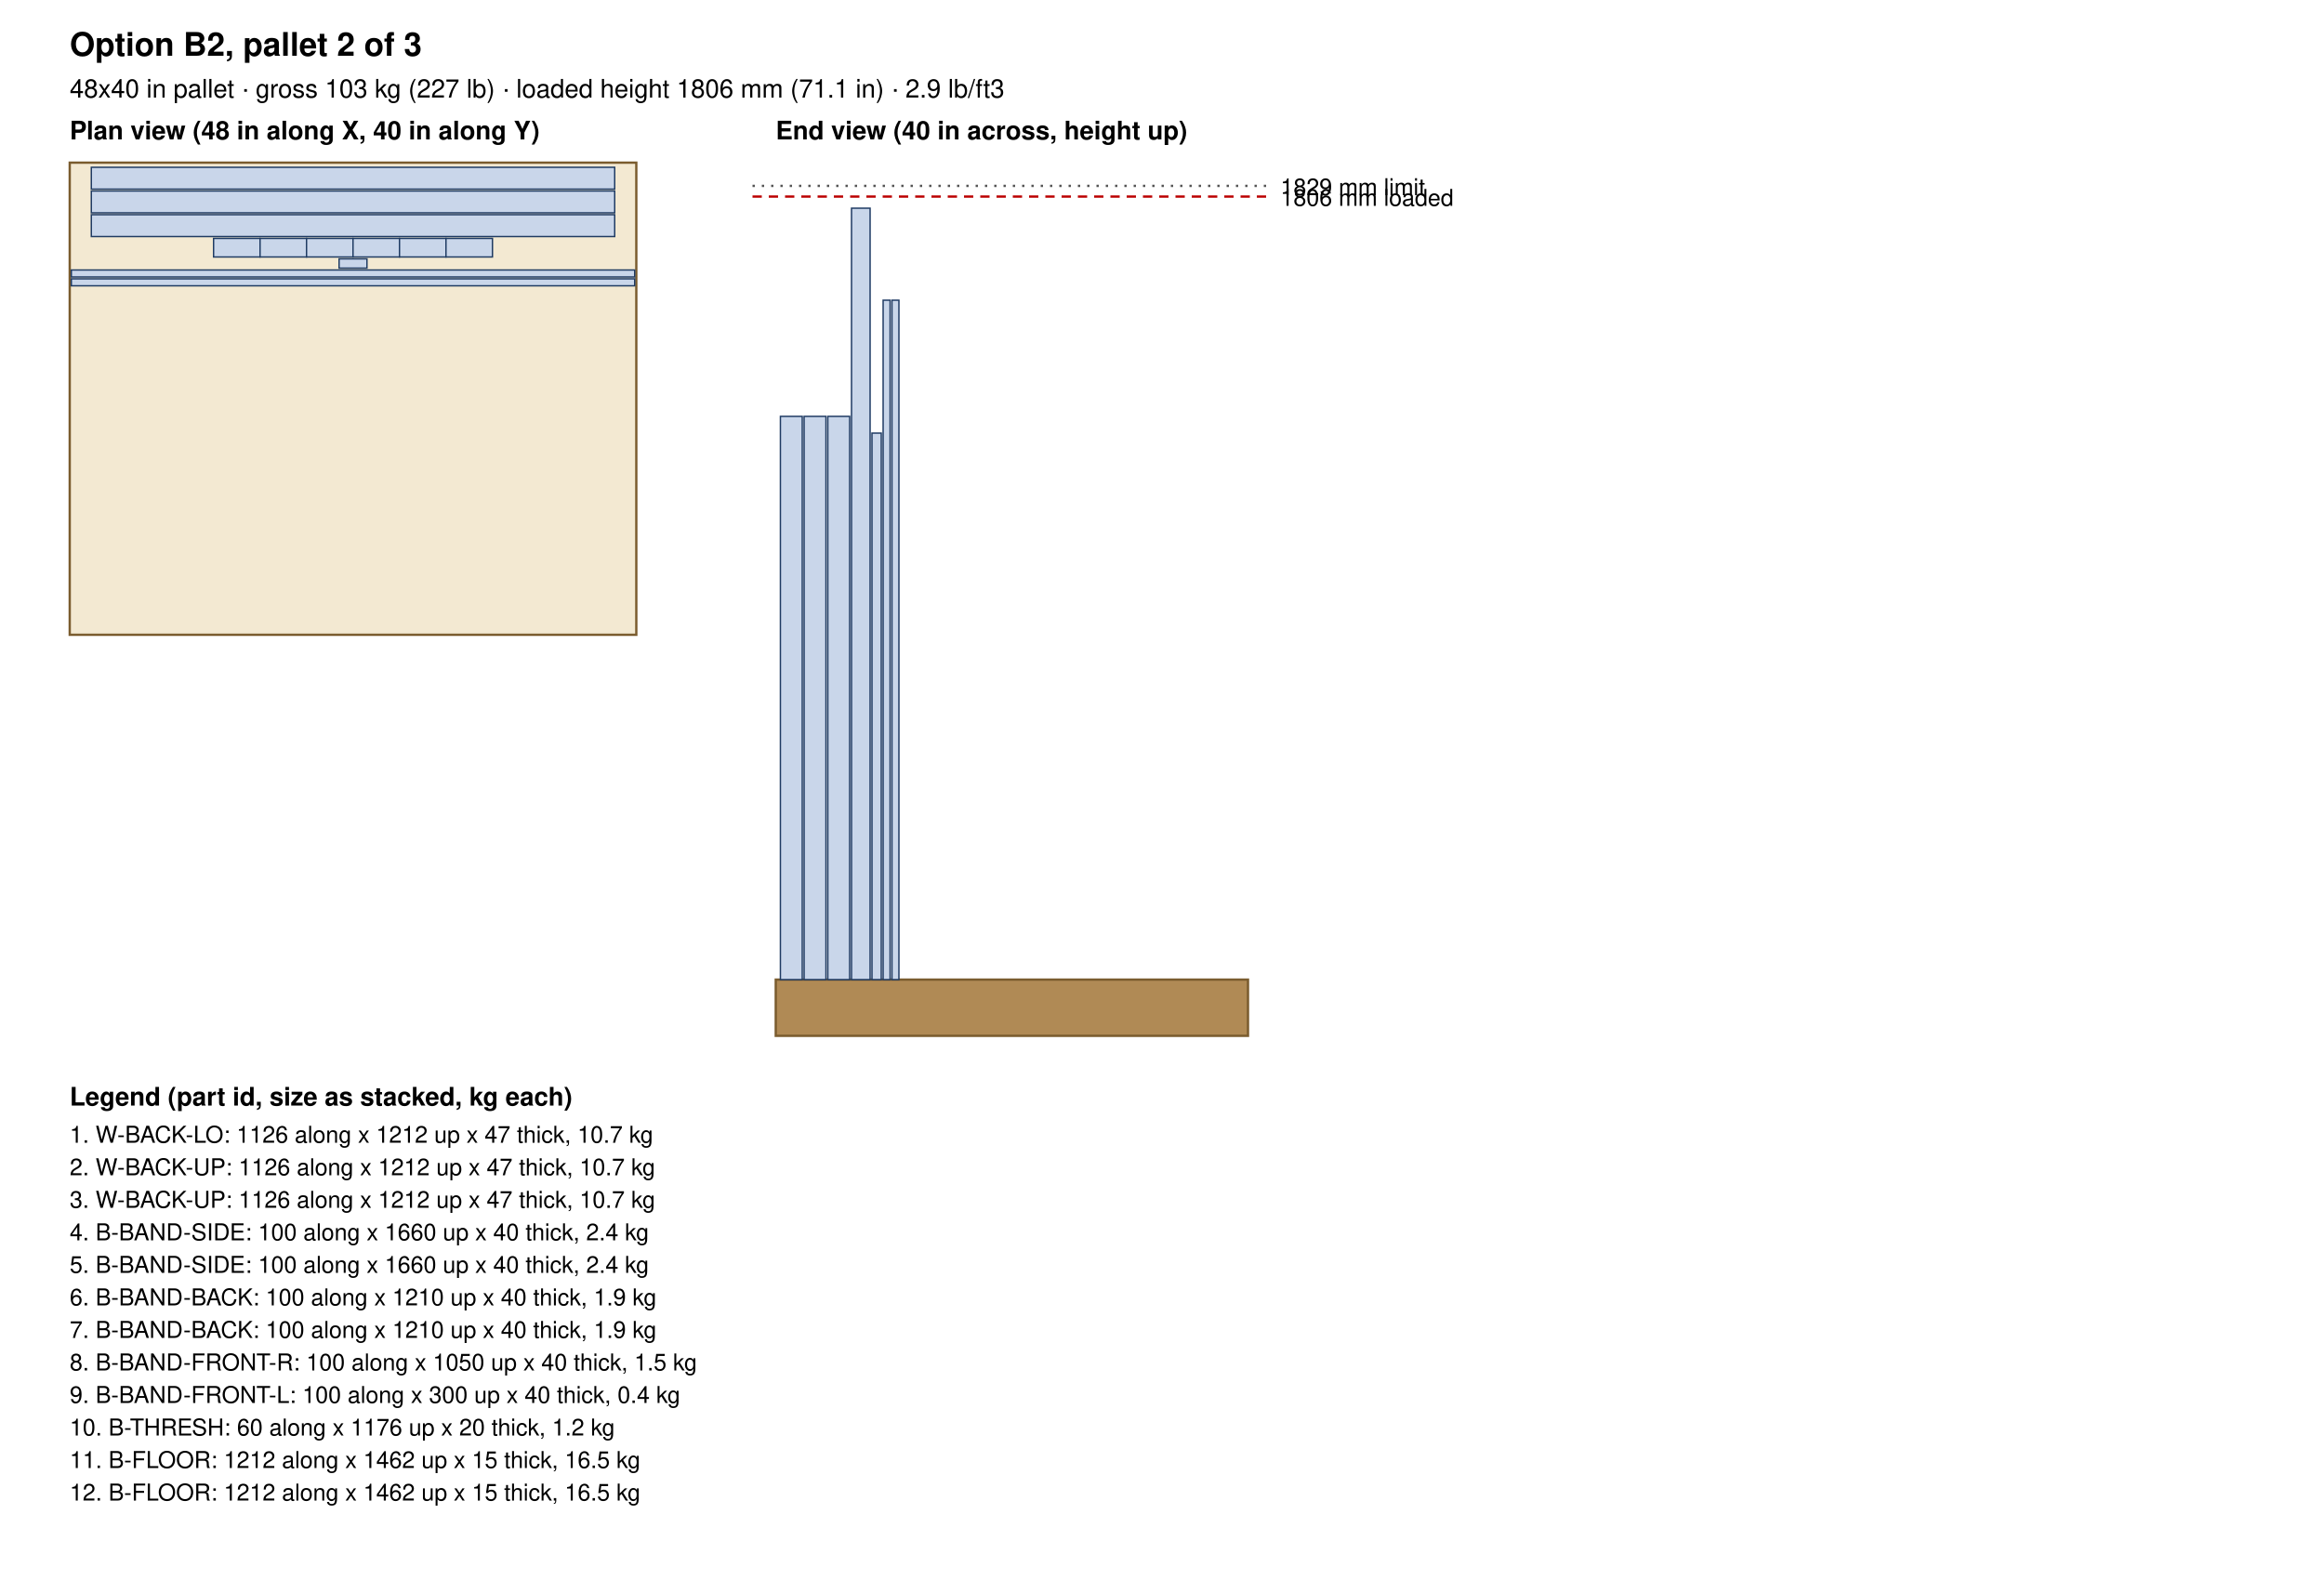
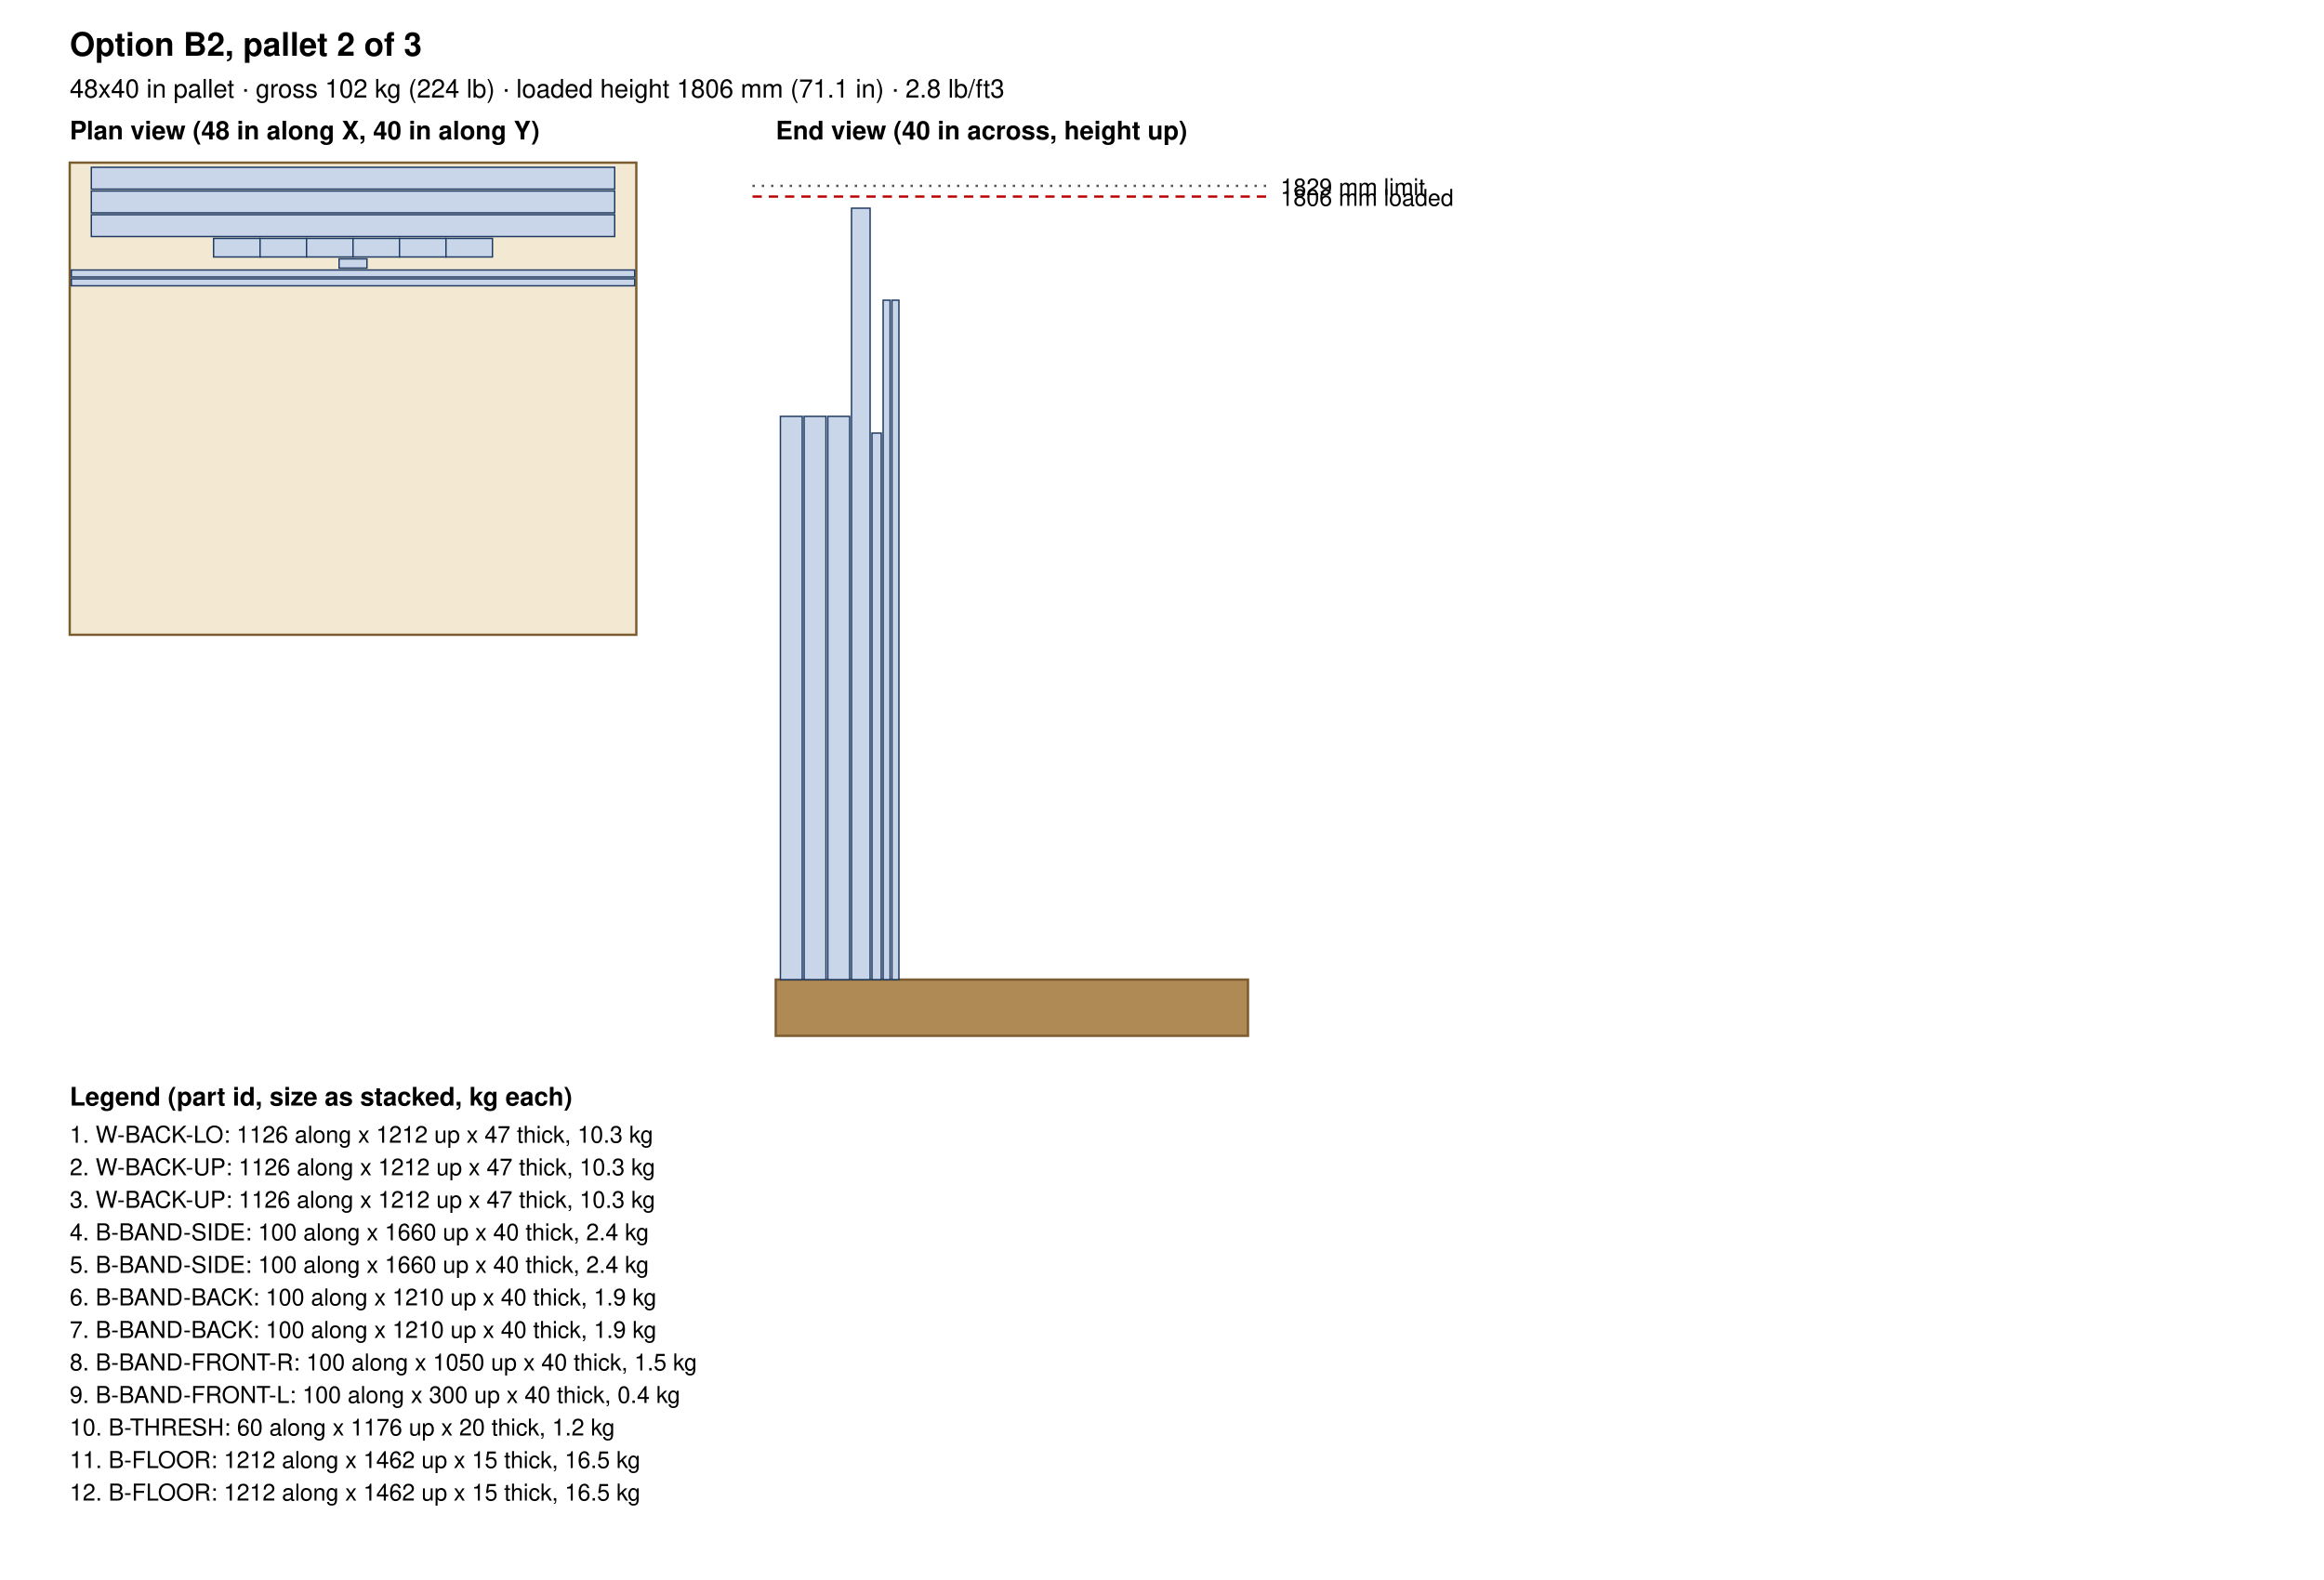
<svg xmlns="http://www.w3.org/2000/svg" width="1000" height="680" viewBox="0 0 1000 680">
  <rect width="100%" height="100%" fill="white" />
  <text x="30.0" y="24.0" font-size="14" text-anchor="start" font-weight="bold" font-family="Helvetica, Arial, sans-serif">Option B2, pallet 2 of 3</text>
-   <text x="30.0" y="42.0" font-size="11" text-anchor="start" font-weight="normal" font-family="Helvetica, Arial, sans-serif">48x40 in pallet · gross 103 kg (227 lb) · loaded height 1806 mm (71.1 in) · 2.9 lb/ft3</text>
+   <text x="30.0" y="42.0" font-size="11" text-anchor="start" font-weight="normal" font-family="Helvetica, Arial, sans-serif">48x40 in pallet · gross 102 kg (224 lb) · loaded height 1806 mm (71.1 in) · 2.8 lb/ft3</text>
  <text x="30.0" y="60.0" font-size="11" text-anchor="start" font-weight="bold" font-family="Helvetica, Arial, sans-serif">Plan view (48 in along X, 40 in along Y)</text>
  <rect x="30" y="70" width="243.8" height="203.2" fill="#f3e9d2" stroke="#7a5c2e" />
  <rect x="39.3" y="72.0" width="225.2" height="9.4" fill="#c9d6ea" stroke="#1f3b63" stroke-width="0.6" />
  <rect x="39.3" y="82.2" width="225.2" height="9.4" fill="#c9d6ea" stroke="#1f3b63" stroke-width="0.6" />
  <rect x="39.3" y="92.4" width="225.2" height="9.4" fill="#c9d6ea" stroke="#1f3b63" stroke-width="0.6" />
  <rect x="91.9" y="102.6" width="20.0" height="8.0" fill="#c9d6ea" stroke="#1f3b63" stroke-width="0.6" />
  <rect x="111.9" y="102.6" width="20.0" height="8.0" fill="#c9d6ea" stroke="#1f3b63" stroke-width="0.6" />
  <rect x="131.9" y="102.6" width="20.0" height="8.0" fill="#c9d6ea" stroke="#1f3b63" stroke-width="0.6" />
  <rect x="151.9" y="102.6" width="20.0" height="8.0" fill="#c9d6ea" stroke="#1f3b63" stroke-width="0.6" />
  <rect x="171.9" y="102.6" width="20.0" height="8.0" fill="#c9d6ea" stroke="#1f3b63" stroke-width="0.6" />
  <rect x="191.9" y="102.6" width="20.0" height="8.0" fill="#c9d6ea" stroke="#1f3b63" stroke-width="0.6" />
  <rect x="145.9" y="111.4" width="12.0" height="4.0" fill="#c9d6ea" stroke="#1f3b63" stroke-width="0.6" />
  <rect x="30.7" y="116.2" width="242.4" height="3.0" fill="#c9d6ea" stroke="#1f3b63" stroke-width="0.6" />
  <rect x="30.7" y="120.0" width="242.4" height="3.0" fill="#c9d6ea" stroke="#1f3b63" stroke-width="0.6" />
  <text x="333.8" y="60.0" font-size="11" text-anchor="start" font-weight="bold" font-family="Helvetica, Arial, sans-serif">End view (40 in across, height up)</text>
  <rect x="333.8" y="421.6" width="203.2" height="24.2" fill="#b08a55" stroke="#7a5c2e" />
  <rect x="335.8" y="179.2" width="9.4" height="242.4" fill="#c9d6ea" stroke="#1f3b63" stroke-width="0.6" />
  <rect x="346.0" y="179.2" width="9.4" height="242.4" fill="#c9d6ea" stroke="#1f3b63" stroke-width="0.6" />
  <rect x="356.2" y="179.2" width="9.4" height="242.4" fill="#c9d6ea" stroke="#1f3b63" stroke-width="0.6" />
  <rect x="366.4" y="89.6" width="8.0" height="332.0" fill="#c9d6ea" stroke="#1f3b63" stroke-width="0.6" />
  <rect x="375.2" y="186.4" width="4.0" height="235.2" fill="#c9d6ea" stroke="#1f3b63" stroke-width="0.6" />
  <rect x="380.0" y="129.2" width="3.0" height="292.4" fill="#c9d6ea" stroke="#1f3b63" stroke-width="0.6" />
  <rect x="383.8" y="129.2" width="3.0" height="292.4" fill="#c9d6ea" stroke="#1f3b63" stroke-width="0.6" />
  <line x1="323.8" y1="84.6" x2="547.0" y2="84.6" stroke="#b00" stroke-dasharray="4 3" />
  <text x="551.0" y="88.6" font-size="10" text-anchor="start" font-weight="normal" font-family="Helvetica, Arial, sans-serif">1806 mm loaded</text>
  <line x1="323.8" y1="80.0" x2="547.0" y2="80.0" stroke="#555" stroke-dasharray="1 3" />
  <text x="551.0" y="84.0" font-size="10" text-anchor="start" font-weight="normal" font-family="Helvetica, Arial, sans-serif">1829 mm limit</text>
  <text x="30.0" y="475.8" font-size="11" text-anchor="start" font-weight="bold" font-family="Helvetica, Arial, sans-serif">Legend (part id, size as stacked, kg each)</text>
-   <text x="30.0" y="491.8" font-size="10" text-anchor="start" font-weight="normal" font-family="Helvetica, Arial, sans-serif">1. W-BACK-LO: 1126 along x 1212 up x 47 thick, 10.7 kg</text>
-   <text x="30.0" y="505.8" font-size="10" text-anchor="start" font-weight="normal" font-family="Helvetica, Arial, sans-serif">2. W-BACK-UP: 1126 along x 1212 up x 47 thick, 10.7 kg</text>
-   <text x="30.0" y="519.8" font-size="10" text-anchor="start" font-weight="normal" font-family="Helvetica, Arial, sans-serif">3. W-BACK-UP: 1126 along x 1212 up x 47 thick, 10.7 kg</text>
+   <text x="30.0" y="491.8" font-size="10" text-anchor="start" font-weight="normal" font-family="Helvetica, Arial, sans-serif">1. W-BACK-LO: 1126 along x 1212 up x 47 thick, 10.3 kg</text>
+   <text x="30.0" y="505.8" font-size="10" text-anchor="start" font-weight="normal" font-family="Helvetica, Arial, sans-serif">2. W-BACK-UP: 1126 along x 1212 up x 47 thick, 10.3 kg</text>
+   <text x="30.0" y="519.8" font-size="10" text-anchor="start" font-weight="normal" font-family="Helvetica, Arial, sans-serif">3. W-BACK-UP: 1126 along x 1212 up x 47 thick, 10.3 kg</text>
  <text x="30.0" y="533.8" font-size="10" text-anchor="start" font-weight="normal" font-family="Helvetica, Arial, sans-serif">4. B-BAND-SIDE: 100 along x 1660 up x 40 thick, 2.4 kg</text>
  <text x="30.0" y="547.8" font-size="10" text-anchor="start" font-weight="normal" font-family="Helvetica, Arial, sans-serif">5. B-BAND-SIDE: 100 along x 1660 up x 40 thick, 2.4 kg</text>
  <text x="30.0" y="561.8" font-size="10" text-anchor="start" font-weight="normal" font-family="Helvetica, Arial, sans-serif">6. B-BAND-BACK: 100 along x 1210 up x 40 thick, 1.9 kg</text>
  <text x="30.0" y="575.8" font-size="10" text-anchor="start" font-weight="normal" font-family="Helvetica, Arial, sans-serif">7. B-BAND-BACK: 100 along x 1210 up x 40 thick, 1.9 kg</text>
  <text x="30.0" y="589.8" font-size="10" text-anchor="start" font-weight="normal" font-family="Helvetica, Arial, sans-serif">8. B-BAND-FRONT-R: 100 along x 1050 up x 40 thick, 1.5 kg</text>
  <text x="30.0" y="603.8" font-size="10" text-anchor="start" font-weight="normal" font-family="Helvetica, Arial, sans-serif">9. B-BAND-FRONT-L: 100 along x 300 up x 40 thick, 0.4 kg</text>
  <text x="30.0" y="617.8" font-size="10" text-anchor="start" font-weight="normal" font-family="Helvetica, Arial, sans-serif">10. B-THRESH: 60 along x 1176 up x 20 thick, 1.2 kg</text>
  <text x="30.0" y="631.8" font-size="10" text-anchor="start" font-weight="normal" font-family="Helvetica, Arial, sans-serif">11. B-FLOOR: 1212 along x 1462 up x 15 thick, 16.5 kg</text>
  <text x="30.0" y="645.8" font-size="10" text-anchor="start" font-weight="normal" font-family="Helvetica, Arial, sans-serif">12. B-FLOOR: 1212 along x 1462 up x 15 thick, 16.5 kg</text>
</svg>
